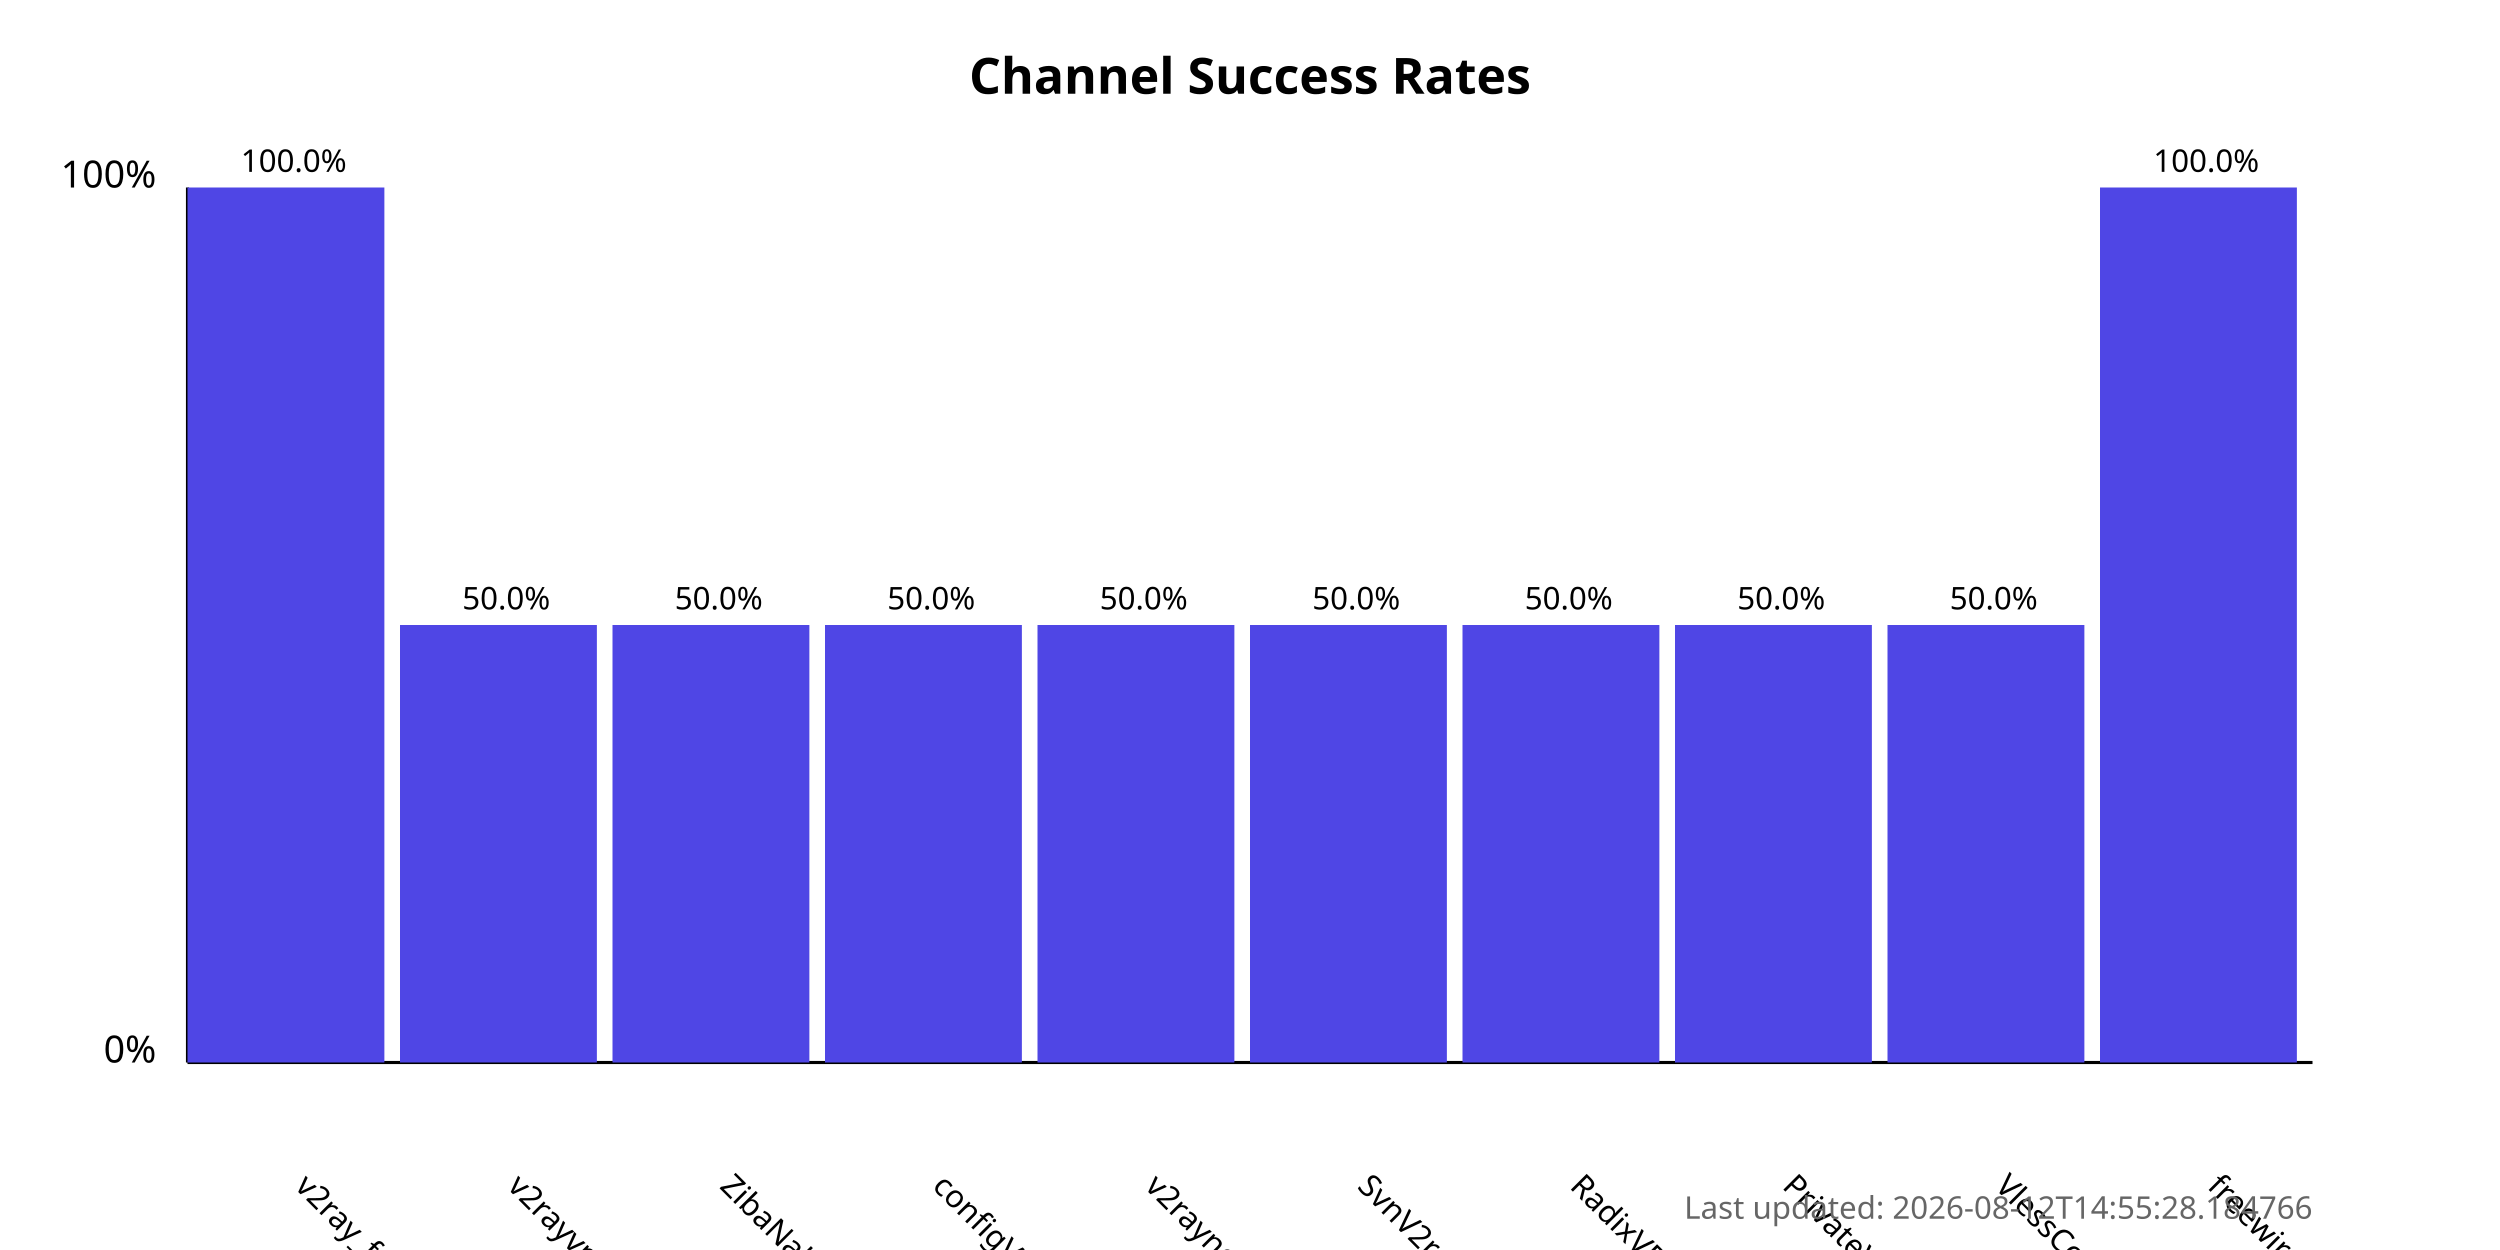
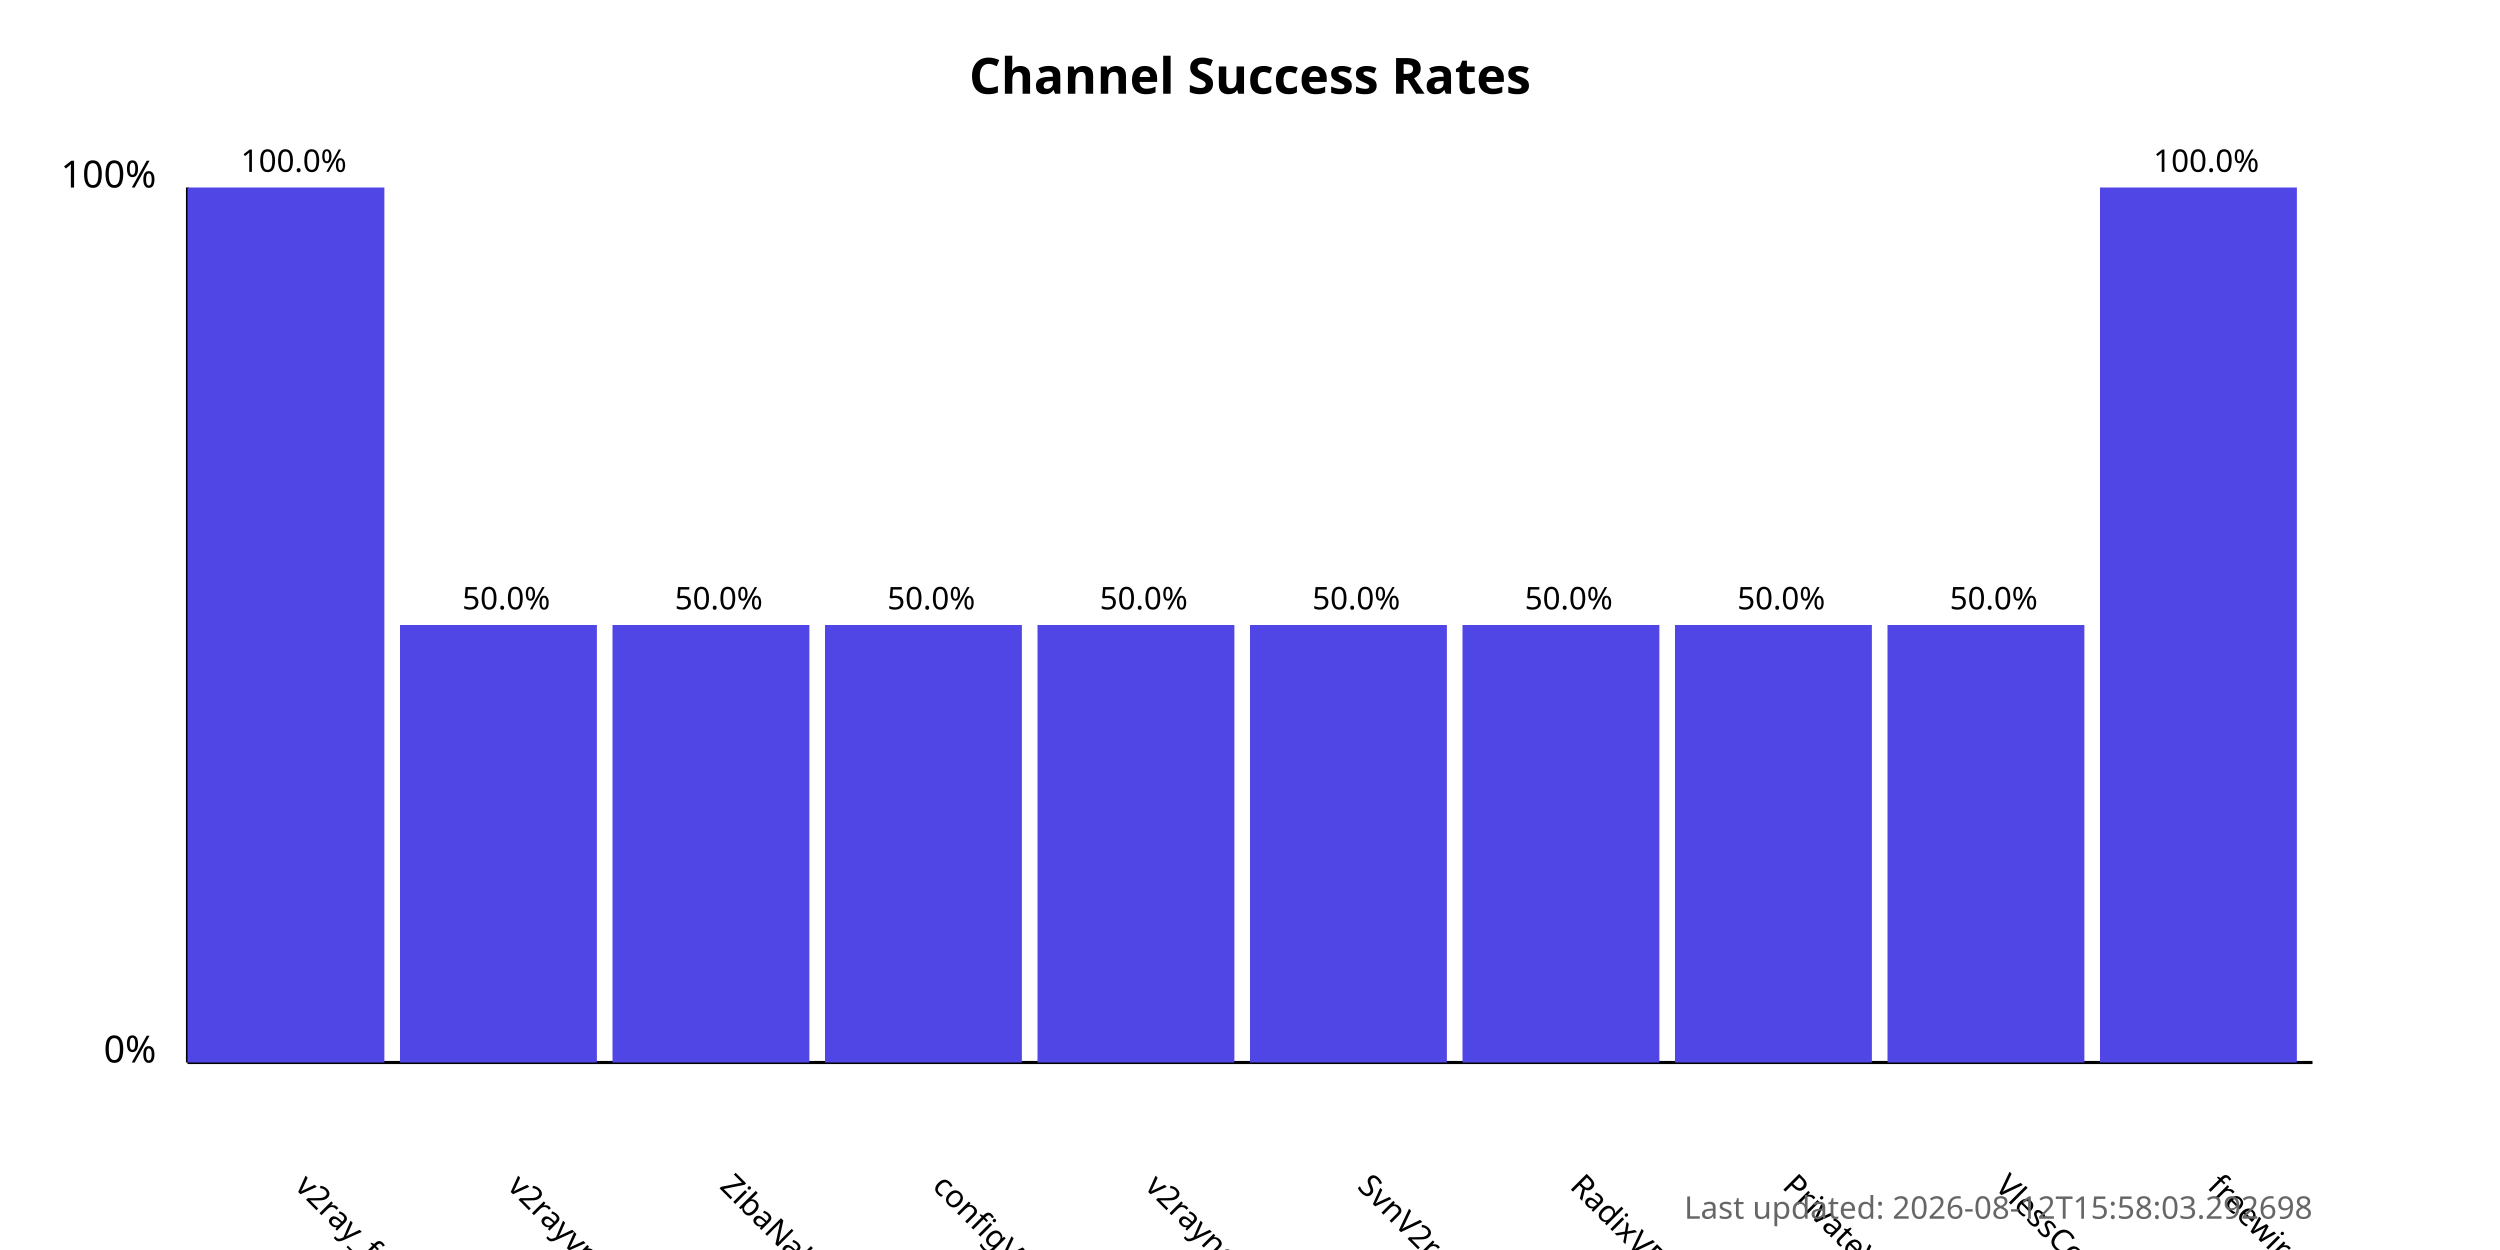
<svg xmlns="http://www.w3.org/2000/svg" width="800" height="400">
  <style>
            .chart-title { font: bold 16px sans-serif; }
            .axis-label { font: 12px sans-serif; }
            .tick-label { font: 10px sans-serif; }
            .bar { fill: #4f46e5; }
            .bar:hover { fill: #6366f1; }
            .timestamp { font: 10px sans-serif; fill: #666; }
        </style>
  <text x="400.0" y="30" text-anchor="middle" class="chart-title">
            Channel Success Rates
        </text>
  <line x1="60" y1="340" x2="60" y2="60" stroke="black" stroke-width="1" />
  <line x1="60" y1="340" x2="740" y2="340" stroke="black" stroke-width="1" />
  <text x="50" y="340" text-anchor="end" class="axis-label">0%</text>
  <text x="50" y="60" text-anchor="end" class="axis-label">100%</text>
  <g>
    <rect x="60" y="60.0" width="63.0" height="280.0" class="bar" />
    <text x="94.0" y="380" transform="rotate(45, 94.0, 380)" text-anchor="start" class="tick-label">
                v2ray_free_conf
            </text>
    <text x="94.0" y="55.0" text-anchor="middle" class="tick-label">
                100.0%
            </text>
  </g>
  <g>
    <rect x="128.0" y="200.0" width="63.0" height="140.0" class="bar" />
    <text x="162.0" y="380" transform="rotate(45, 162.0, 380)" text-anchor="start" class="tick-label">
                v2rayvpno
            </text>
    <text x="162.0" y="195.0" text-anchor="middle" class="tick-label">
                50.0%
            </text>
  </g>
  <g>
    <rect x="196.0" y="200.0" width="63.0" height="140.0" class="bar" />
    <text x="230.0" y="380" transform="rotate(45, 230.0, 380)" text-anchor="start" class="tick-label">
                ZibaNabz
            </text>
    <text x="230.0" y="195.0" text-anchor="middle" class="tick-label">
                50.0%
            </text>
  </g>
  <g>
    <rect x="264.0" y="200.0" width="63.0" height="140.0" class="bar" />
    <text x="298.0" y="380" transform="rotate(45, 298.0, 380)" text-anchor="start" class="tick-label">
                configV2rayForFree
            </text>
    <text x="298.0" y="195.0" text-anchor="middle" class="tick-label">
                50.0%
            </text>
  </g>
  <g>
    <rect x="332.0" y="200.0" width="63.0" height="140.0" class="bar" />
    <text x="366.0" y="380" transform="rotate(45, 366.0, 380)" text-anchor="start" class="tick-label">
                v2rayngvpn
            </text>
    <text x="366.0" y="195.0" text-anchor="middle" class="tick-label">
                50.0%
            </text>
  </g>
  <g>
    <rect x="400.0" y="200.0" width="63.0" height="140.0" class="bar" />
    <text x="434.0" y="380" transform="rotate(45, 434.0, 380)" text-anchor="start" class="tick-label">
                SvnV2ray
            </text>
    <text x="434.0" y="195.0" text-anchor="middle" class="tick-label">
                50.0%
            </text>
  </g>
  <g>
    <rect x="468.0" y="200.0" width="63.0" height="140.0" class="bar" />
    <text x="502.0" y="380" transform="rotate(45, 502.0, 380)" text-anchor="start" class="tick-label">
                RadixVPN
            </text>
    <text x="502.0" y="195.0" text-anchor="middle" class="tick-label">
                50.0%
            </text>
  </g>
  <g>
    <rect x="536.0" y="200.0" width="63.0" height="140.0" class="bar" />
    <text x="570.0" y="380" transform="rotate(45, 570.0, 380)" text-anchor="start" class="tick-label">
                PrivateVPNs
            </text>
    <text x="570.0" y="195.0" text-anchor="middle" class="tick-label">
                50.0%
            </text>
  </g>
  <g>
    <rect x="604.0" y="200.0" width="63.0" height="140.0" class="bar" />
    <text x="638.0" y="380" transform="rotate(45, 638.0, 380)" text-anchor="start" class="tick-label">
                VlessConfig
            </text>
    <text x="638.0" y="195.0" text-anchor="middle" class="tick-label">
                50.0%
            </text>
  </g>
  <g>
    <rect x="672.0" y="60.0" width="63.0" height="280.0" class="bar" />
    <text x="706.0" y="380" transform="rotate(45, 706.0, 380)" text-anchor="start" class="tick-label">
                freewireguard
            </text>
    <text x="706.0" y="55.0" text-anchor="middle" class="tick-label">
                100.0%
            </text>
  </g>
  <text x="740" y="390" text-anchor="end" class="timestamp">
-             Last updated: 2026-08-12T14:55:28.184766
+             Last updated: 2026-08-12T15:58:03.292698
        </text>
</svg>
